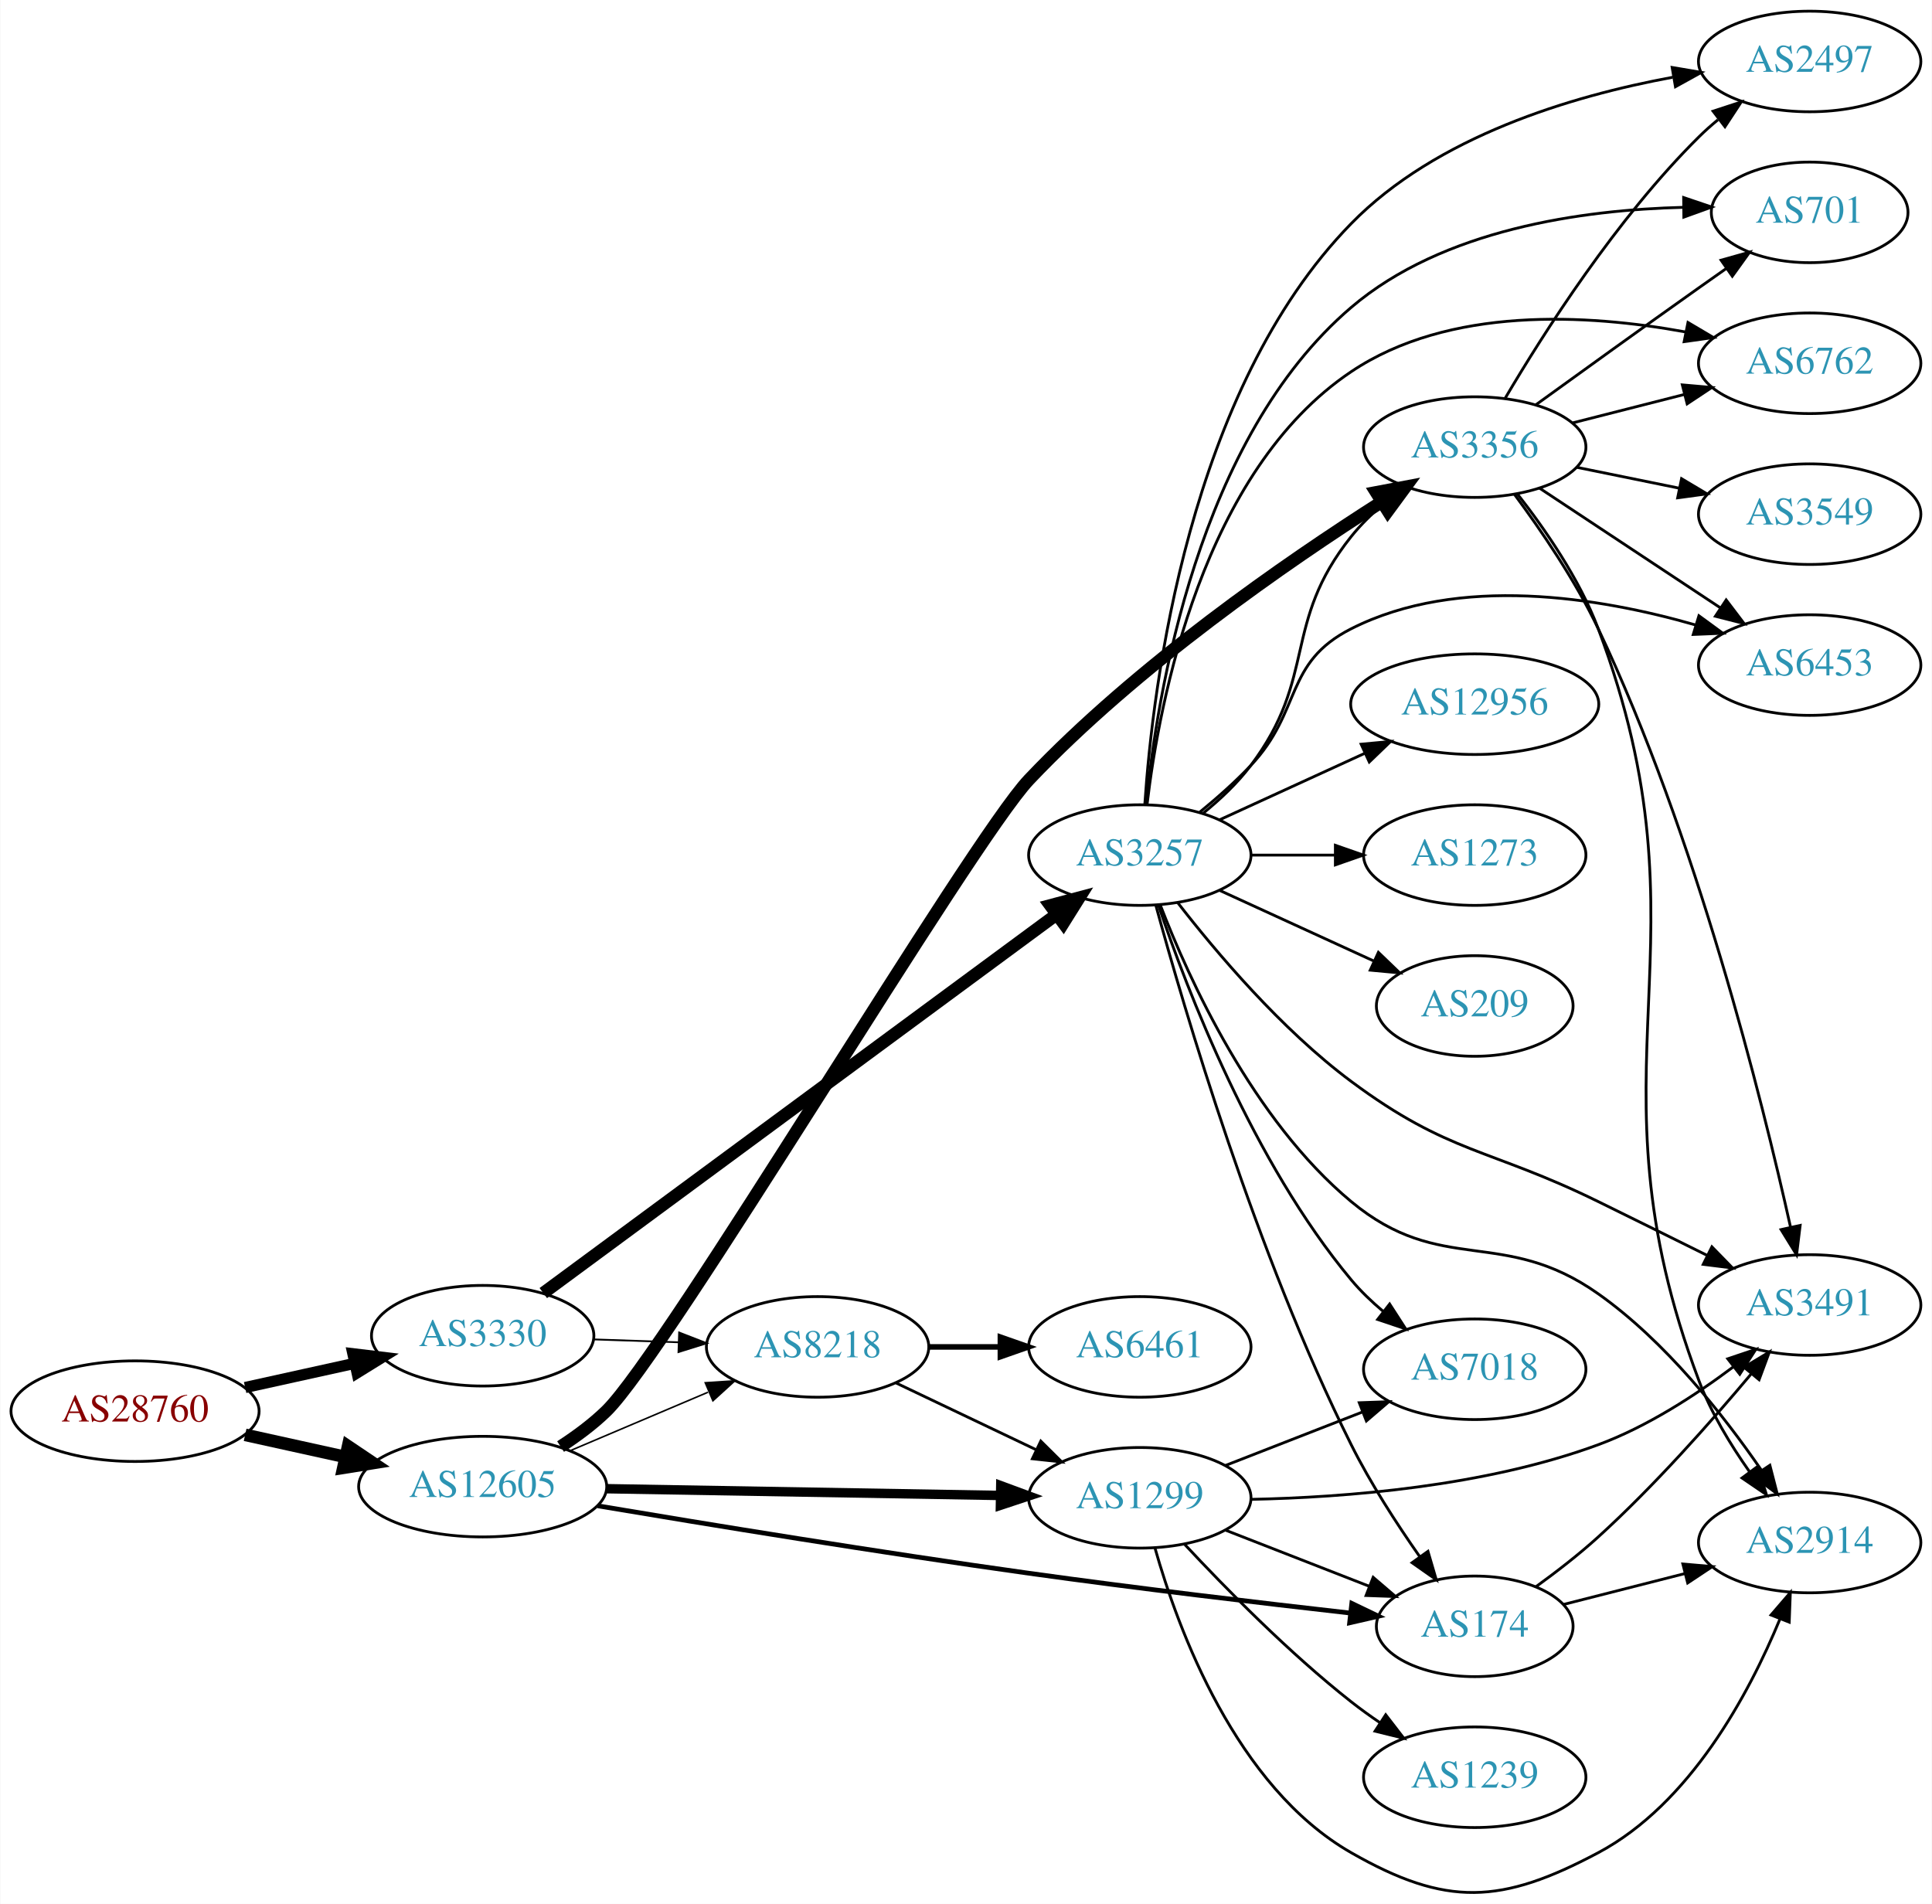
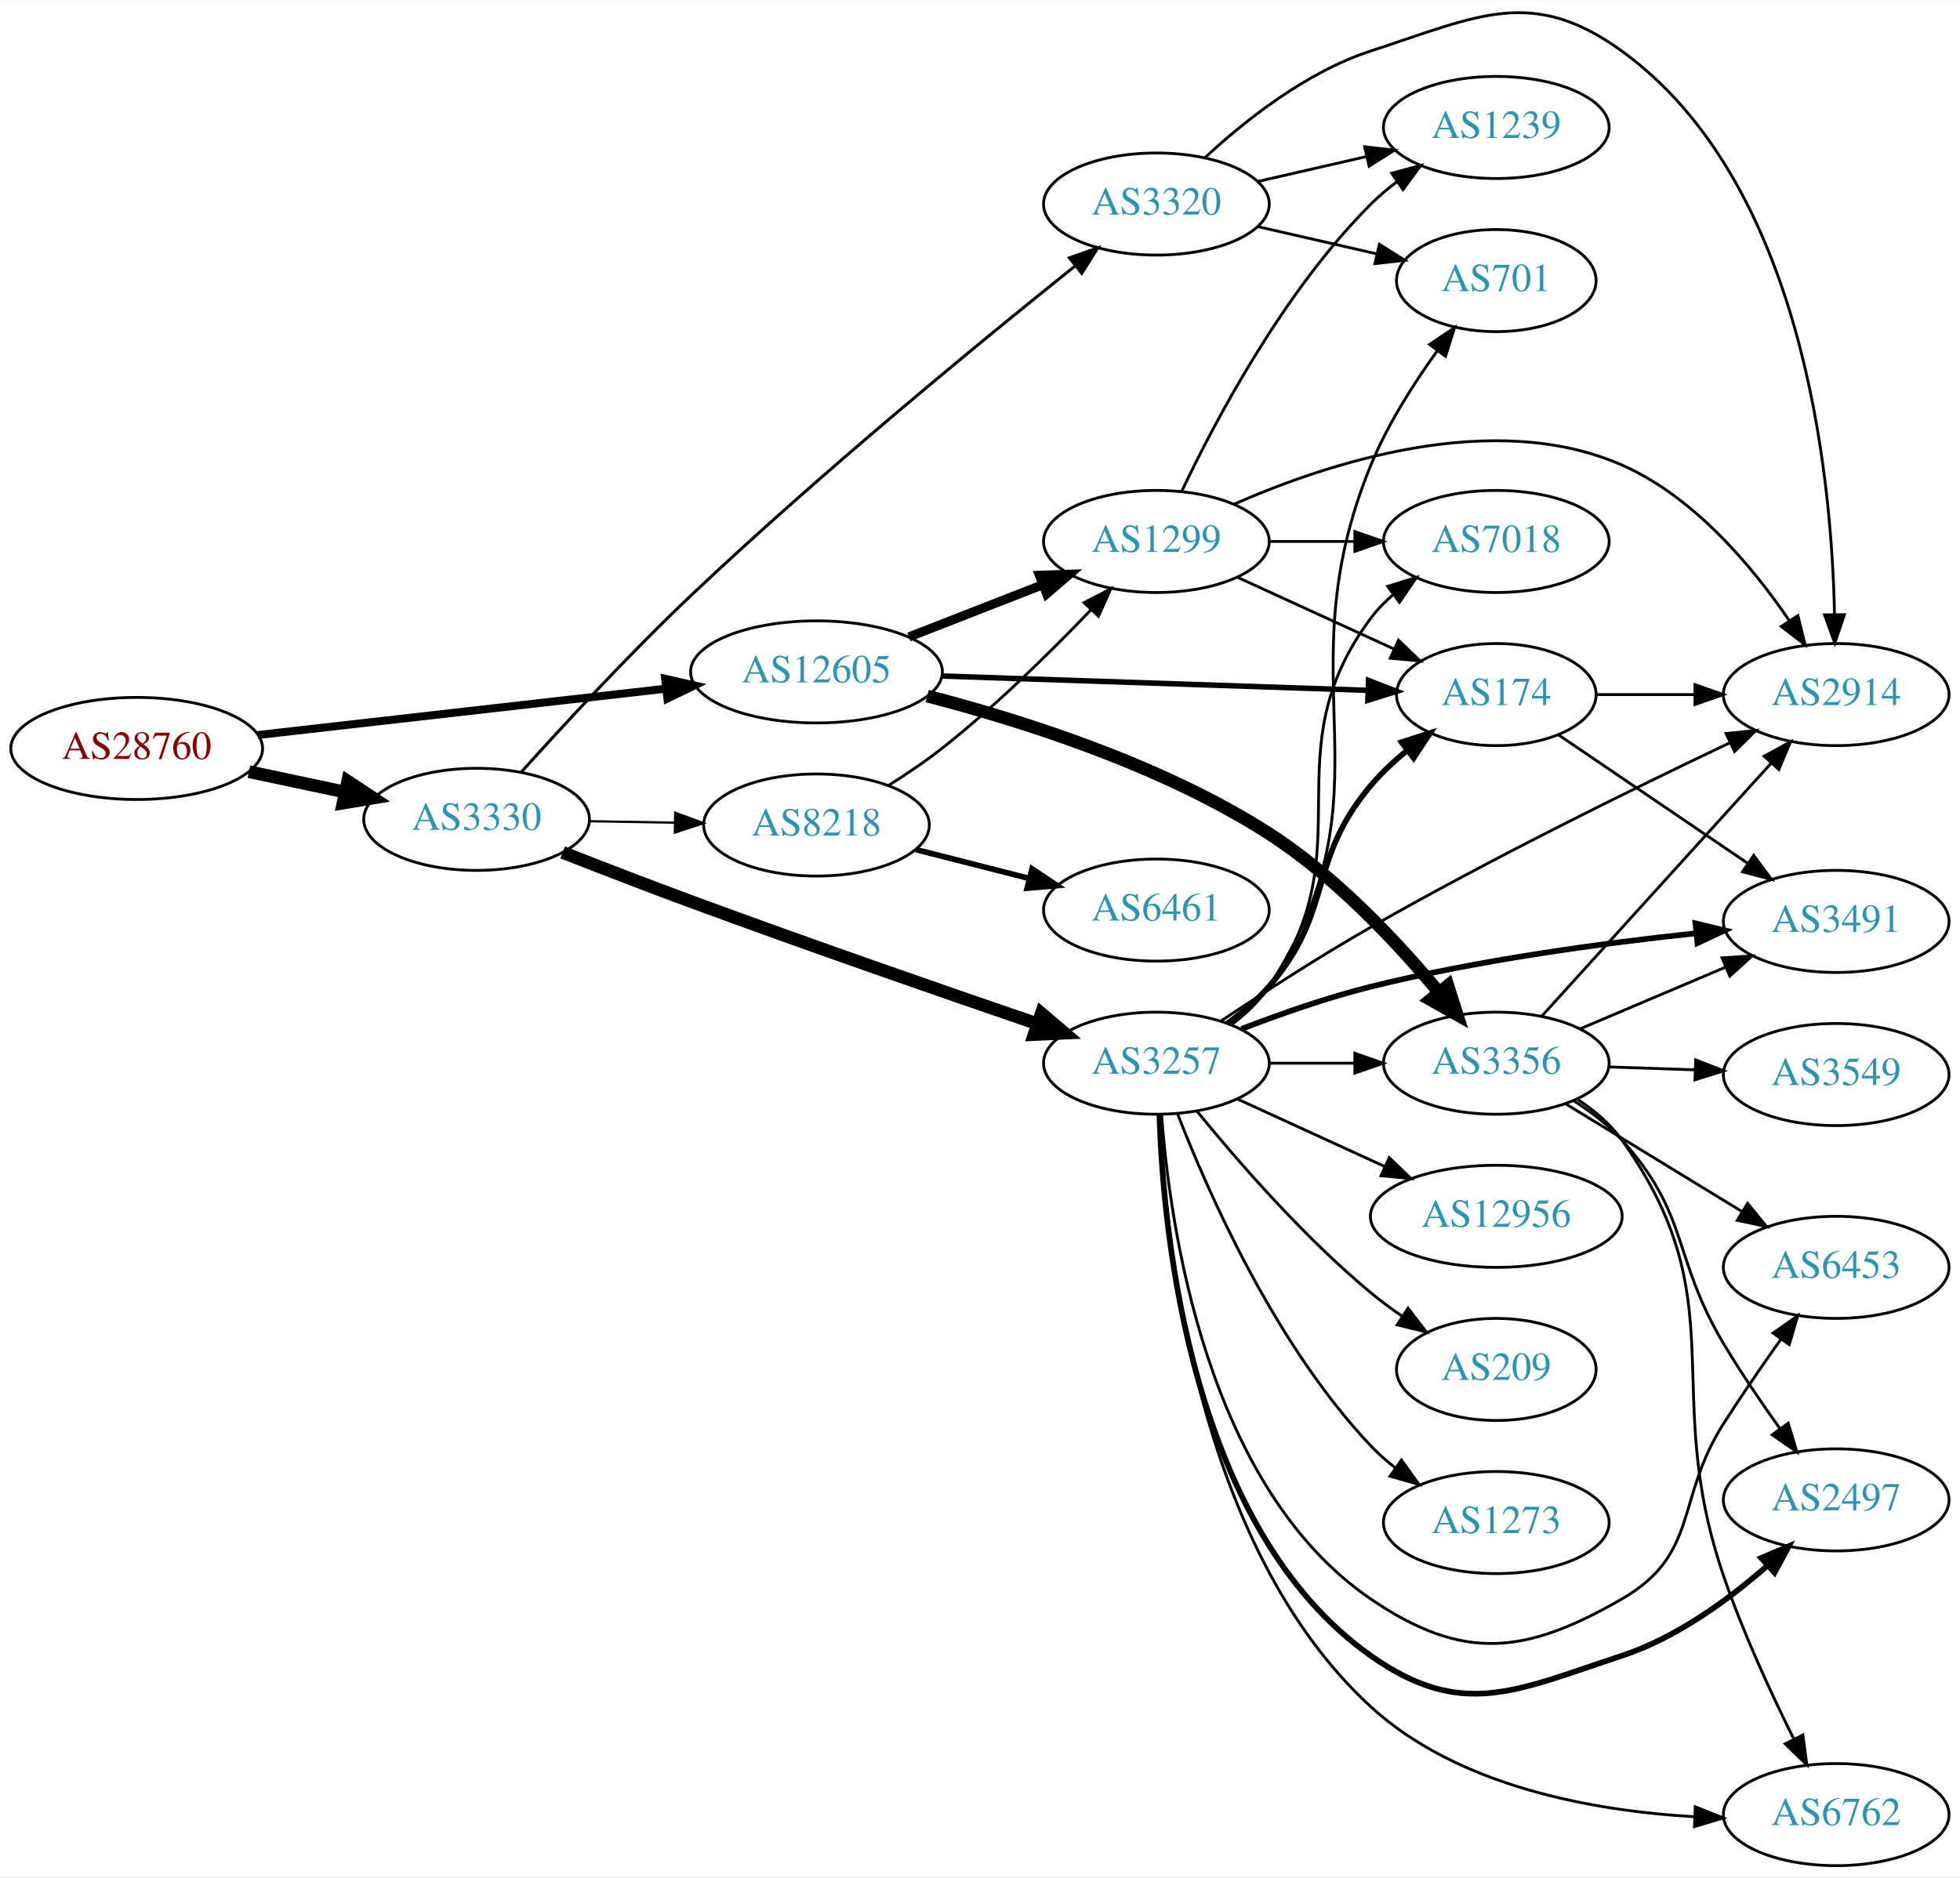
- <svg xmlns="http://www.w3.org/2000/svg" xmlns:xlink="http://www.w3.org/1999/xlink" width="691pt" height="681pt" viewBox="0.00 0.00 691.06 681.31">
-   <g id="graph0" class="graph" transform="scale(1 1) rotate(0) translate(4 677.307)">
-     <polygon fill="white" stroke="none" points="-4,4 -4,-677.307 687.055,-677.307 687.055,4 -4,4" />
+ <svg xmlns="http://www.w3.org/2000/svg" xmlns:xlink="http://www.w3.org/1999/xlink" width="691pt" height="662pt" viewBox="0.00 0.00 691.06 661.86">
+   <g id="graph0" class="graph" transform="scale(1 1) rotate(0) translate(4 657.86)">
+     <polygon fill="white" stroke="none" points="-4,4 -4,-657.86 687.055,-657.86 687.055,4 -4,4" />
    <g id="node1" class="node">
      <g id="a_node1">
        <a xlink:href="/asn/28760" xlink:title="AS28760 ~ Schaerdingerstr. 35 [AT]">
-           <ellipse fill="#ffffff" stroke="black" cx="44.196" cy="-172.307" rx="44.393" ry="18" />
-           <text text-anchor="middle" x="44.196" y="-168.607" font-family="Times,serif" font-size="14.00" fill="#880000">AS28760</text>
+           <ellipse fill="#ffffff" stroke="black" cx="44.196" cy="-394" rx="44.393" ry="18" />
+           <text text-anchor="middle" x="44.196" y="-390.3" font-family="Times,serif" font-size="14.00" fill="#880000">AS28760</text>
        </a>
      </g>
    </g>
    <g id="node2" class="node">
      <g id="a_node2">
        <a xlink:href="/asn/3330" xlink:title="AS3330 ~ Vienna, Austria [AT]">
-           <ellipse fill="#ffffff" stroke="black" cx="168.588" cy="-199.307" rx="39.794" ry="18" />
-           <text text-anchor="middle" x="168.588" y="-195.607" font-family="Times,serif" font-size="14.00" fill="#2c94b3">AS3330</text>
+           <ellipse fill="#ffffff" stroke="black" cx="164.039" cy="-369" rx="39.794" ry="18" />
+           <text text-anchor="middle" x="164.039" y="-365.3" font-family="Times,serif" font-size="14.00" fill="#2c94b3">AS3330</text>
        </a>
      </g>
    </g>
    <g id="edge1" class="edge">
-       <path fill="none" stroke="black" stroke-width="4" d="M83.586,-180.776C95.977,-183.509 109.824,-186.564 122.644,-189.392" />
-       <polygon fill="black" stroke="black" stroke-width="4" points="122.14,-192.865 132.659,-191.601 123.648,-186.029 122.14,-192.865" />
+       <path fill="none" stroke="black" stroke-width="4.5" d="M83.782,-385.814C94.575,-383.524 106.404,-381.015 117.556,-378.649" />
+       <polygon fill="black" stroke="black" stroke-width="4.5" points="118.592,-382.454 127.557,-376.527 116.958,-374.751 118.592,-382.454" />
    </g>
    <g id="node3" class="node">
      <g id="a_node3">
        <a xlink:href="/asn/12605" xlink:title="AS12605 ~ Linz, Austria [AT]">
-           <ellipse fill="#ffffff" stroke="black" cx="168.588" cy="-145.307" rx="44.393" ry="18" />
-           <text text-anchor="middle" x="168.588" y="-141.607" font-family="Times,serif" font-size="14.00" fill="#2c94b3">AS12605</text>
+           <ellipse fill="#ffffff" stroke="black" cx="283.881" cy="-421" rx="44.393" ry="18" />
+           <text text-anchor="middle" x="283.881" y="-417.3" font-family="Times,serif" font-size="14.00" fill="#2c94b3">AS12605</text>
        </a>
      </g>
    </g>
    <g id="edge2" class="edge">
-       <path fill="none" stroke="black" stroke-width="4.5" d="M83.586,-163.838C94.978,-161.325 107.6,-158.54 119.525,-155.91" />
-       <polygon fill="black" stroke="black" stroke-width="4.5" points="120.418,-159.745 129.335,-153.746 118.721,-152.055 120.418,-159.745" />
+       <path fill="none" stroke="black" stroke-width="2.812" d="M86.87,-398.734C126.928,-403.284 187.596,-410.176 230.817,-415.086" />
+       <polygon fill="black" stroke="black" stroke-width="2.812" points="230.524,-418.575 240.856,-416.226 231.315,-411.62 230.524,-418.575" />
    </g>
    <g id="node4" class="node">
      <g id="a_node4">
        <a xlink:href="/asn/3257" xlink:title="AS3257 ~ GTT [DE]">
-           <ellipse fill="#ffffff" stroke="black" cx="403.724" cy="-371.307" rx="39.794" ry="18" />
-           <text text-anchor="middle" x="403.724" y="-367.607" font-family="Times,serif" font-size="14.00" fill="#2c94b3">AS3257</text>
+           <ellipse fill="#ffffff" stroke="black" cx="403.724" cy="-283" rx="39.794" ry="18" />
+           <text text-anchor="middle" x="403.724" y="-279.3" font-family="Times,serif" font-size="14.00" fill="#2c94b3">AS3257</text>
        </a>
      </g>
    </g>
    <g id="edge3" class="edge">
-       <path fill="none" stroke="black" stroke-width="4.5" d="M190.277,-214.571C232.013,-245.362 326.361,-314.969 374.022,-350.132" />
-       <polygon fill="black" stroke="black" stroke-width="4.5" points="371.696,-353.309 382.081,-356.077 376.372,-346.972 371.696,-353.309" />
+       <path fill="none" stroke="black" stroke-width="4.5" d="M194.377,-357.335C208.098,-351.948 224.685,-345.534 239.685,-340 280.986,-324.763 328.537,-308.256 361.586,-296.947" />
+       <polygon fill="black" stroke="black" stroke-width="4.5" points="363.164,-300.569 371.354,-293.611 360.619,-293.116 363.164,-300.569" />
    </g>
    <g id="node5" class="node">
      <g id="a_node5">
-         <a xlink:href="/asn/8218" xlink:title="AS8218 ~ legacy Neotelecoms [FR]">
-           <ellipse fill="#ffffff" stroke="black" cx="288.431" cy="-195.307" rx="39.794" ry="18" />
-           <text text-anchor="middle" x="288.431" y="-191.607" font-family="Times,serif" font-size="14.00" fill="#2c94b3">AS8218</text>
+         <a xlink:href="/asn/3320" xlink:title="AS3320 ~ DTAG [DE]">
+           <ellipse fill="#ffffff" stroke="black" cx="403.724" cy="-586" rx="39.794" ry="18" />
+           <text text-anchor="middle" x="403.724" y="-582.3" font-family="Times,serif" font-size="14.00" fill="#2c94b3">AS3320</text>
        </a>
      </g>
    </g>
    <g id="edge4" class="edge">
-       <path fill="none" stroke="black" stroke-width="0.643" d="M208.174,-197.997C217.941,-197.666 228.557,-197.305 238.752,-196.959" />
-       <polygon fill="black" stroke="black" stroke-width="0.643" points="238.883,-200.457 248.758,-196.62 238.645,-193.461 238.883,-200.457" />
-     </g>
-     <g id="edge8" class="edge">
-       <path fill="none" stroke="black" stroke-width="0.562" d="M199.936,-158.183C214.958,-164.557 233.249,-172.318 249.217,-179.093" />
-       <polygon fill="black" stroke="black" stroke-width="0.562" points="248.235,-182.478 258.808,-183.162 250.969,-176.034 248.235,-182.478" />
+       <path fill="none" stroke="black" stroke-width="1.059" d="M179.684,-385.547C194.379,-401.894 217.898,-427.373 239.685,-448 285.363,-491.247 342.089,-537.77 375.167,-564.241" />
+       <polygon fill="black" stroke="black" stroke-width="1.059" points="373.046,-567.026 383.046,-570.525 377.41,-561.553 373.046,-567.026" />
    </g>
    <g id="node6" class="node">
      <g id="a_node6">
+         <a xlink:href="/asn/8218" xlink:title="AS8218 ~ legacy Neotelecoms [FR]">
+           <ellipse fill="#ffffff" stroke="black" cx="283.881" cy="-367" rx="39.794" ry="18" />
+           <text text-anchor="middle" x="283.881" y="-363.3" font-family="Times,serif" font-size="14.00" fill="#2c94b3">AS8218</text>
+         </a>
+       </g>
+     </g>
+     <g id="edge5" class="edge">
+       <path fill="none" stroke="black" stroke-width="0.794" d="M203.951,-368.34C213.505,-368.177 223.854,-368.002 233.817,-367.833" />
+       <polygon fill="black" stroke="black" stroke-width="0.794" points="234.07,-371.329 244.009,-367.66 233.951,-364.33 234.07,-371.329" />
+     </g>
+     <g id="node9" class="node">
+       <g id="a_node9">
        <a xlink:href="/asn/174" xlink:title="AS174 ~ Cogent Communications [US]">
-           <ellipse fill="#ffffff" stroke="black" cx="523.566" cy="-95.307" rx="35.194" ry="18" />
-           <text text-anchor="middle" x="523.566" y="-91.607" font-family="Times,serif" font-size="14.00" fill="#2c94b3">AS174</text>
-         </a>
-       </g>
-     </g>
-     <g id="edge5" class="edge">
-       <path fill="none" stroke="black" stroke-width="1.688" d="M209.749,-138.44C249.028,-131.833 310.573,-121.775 364.077,-114.307 402.792,-108.903 446.96,-103.686 478.818,-100.09" />
-       <polygon fill="black" stroke="black" stroke-width="1.688" points="479.577,-103.527 489.125,-98.935 478.797,-96.571 479.577,-103.527" />
+           <ellipse fill="#ffffff" stroke="black" cx="523.566" cy="-413" rx="35.194" ry="18" />
+           <text text-anchor="middle" x="523.566" y="-409.3" font-family="Times,serif" font-size="14.00" fill="#2c94b3">AS174</text>
+         </a>
+       </g>
+     </g>
+     <g id="edge25" class="edge">
+       <path fill="none" stroke="black" stroke-width="1.929" d="M328.2,-419.542C370.753,-418.11 435.363,-415.935 478.255,-414.491" />
+       <polygon fill="black" stroke="black" stroke-width="1.929" points="478.521,-417.985 488.397,-414.15 478.285,-410.989 478.521,-417.985" />
+     </g>
+     <g id="node13" class="node">
+       <g id="a_node13">
+         <a xlink:href="/asn/3356" xlink:title="AS3356 ~ Level 3 Parent, LLC [US]">
+           <ellipse fill="#ffffff" stroke="black" cx="523.566" cy="-283" rx="39.794" ry="18" />
+           <text text-anchor="middle" x="523.566" y="-279.3" font-family="Times,serif" font-size="14.00" fill="#2c94b3">AS3356</text>
+         </a>
+       </g>
+     </g>
+     <g id="edge24" class="edge">
+       <path fill="none" stroke="black" stroke-width="4.5" d="M322.924,-412.485C356.469,-403.816 405.728,-388.178 443.37,-364 466.692,-349.02 488.339,-325.984 503.086,-308.302" />
+       <polygon fill="black" stroke="black" stroke-width="4.5" points="506.493,-310.353 509.748,-300.111 500.383,-305.384 506.493,-310.353" />
+     </g>
+     <g id="node21" class="node">
+       <g id="a_node21">
+         <a xlink:href="/asn/1299" xlink:title="AS1299 ~ Telia Carrier [EU]">
+           <ellipse fill="#ffffff" stroke="black" cx="403.724" cy="-467" rx="39.794" ry="18" />
+           <text text-anchor="middle" x="403.724" y="-463.3" font-family="Times,serif" font-size="14.00" fill="#2c94b3">AS1299</text>
+         </a>
+       </g>
+     </g>
+     <g id="edge23" class="edge">
+       <path fill="none" stroke="black" stroke-width="3.214" d="M316.461,-433.327C330.89,-438.96 348.129,-445.689 363.391,-451.646" />
+       <polygon fill="black" stroke="black" stroke-width="3.214" points="362.496,-455.054 373.085,-455.43 365.042,-448.534 362.496,-455.054" />
    </g>
    <g id="node7" class="node">
      <g id="a_node7">
-         <a xlink:href="/asn/1299" xlink:title="AS1299 ~ Telia Carrier [EU]">
-           <ellipse fill="#ffffff" stroke="black" cx="403.724" cy="-141.307" rx="39.794" ry="18" />
-           <text text-anchor="middle" x="403.724" y="-137.607" font-family="Times,serif" font-size="14.00" fill="#2c94b3">AS1299</text>
+         <a xlink:href="/asn/2497" xlink:title="AS2497 ~ Internet Initiative Japan Inc. [JP]">
+           <ellipse fill="#ffffff" stroke="black" cx="643.409" cy="-129" rx="39.794" ry="18" />
+           <text text-anchor="middle" x="643.409" y="-125.3" font-family="Times,serif" font-size="14.00" fill="#2c94b3">AS2497</text>
        </a>
      </g>
    </g>
    <g id="edge6" class="edge">
-       <path fill="none" stroke="black" stroke-width="3.375" d="M212.893,-144.564C252.832,-143.879 312.066,-142.862 353.721,-142.148" />
-       <polygon fill="black" stroke="black" stroke-width="3.375" points="353.972,-145.644 363.91,-141.973 353.852,-138.645 353.972,-145.644" />
+       <path fill="none" stroke="black" stroke-width="2" d="M404.804,-264.697C406.103,-222.526 415.908,-118.722 479.37,-74 511.483,-51.37 530.441,-61.735 567.762,-74 587.066,-80.344 605.481,-93.803 619.192,-105.819" />
+       <polygon fill="black" stroke="black" stroke-width="2" points="616.945,-108.507 626.691,-112.662 621.663,-103.336 616.945,-108.507" />
    </g>
    <g id="node8" class="node">
      <g id="a_node8">
-         <a xlink:href="/asn/3356" xlink:title="AS3356 ~ Level 3 Parent, LLC [US]">
-           <ellipse fill="#ffffff" stroke="black" cx="523.566" cy="-517.307" rx="39.794" ry="18" />
-           <text text-anchor="middle" x="523.566" y="-513.607" font-family="Times,serif" font-size="14.00" fill="#2c94b3">AS3356</text>
+         <a xlink:href="/asn/3491" xlink:title="AS3491 ~ PCCW Global, Inc. [US]">
+           <ellipse fill="#ffffff" stroke="black" cx="643.409" cy="-333" rx="39.794" ry="18" />
+           <text text-anchor="middle" x="643.409" y="-329.3" font-family="Times,serif" font-size="14.00" fill="#2c94b3">AS3491</text>
        </a>
      </g>
    </g>
    <g id="edge7" class="edge">
-       <path fill="none" stroke="black" stroke-width="4.5" d="M196.465,-159.643C202.19,-163.349 207.958,-167.629 212.784,-172.307 234.484,-193.338 343.296,-376.369 364.077,-398.307 402.634,-439.009 456.315,-476.106 490.248,-497.699" />
-       <polygon fill="black" stroke="black" stroke-width="4.5" points="488.285,-501.117 498.846,-503.108 492.478,-494.451 488.285,-501.117" />
-     </g>
-     <g id="edge32" class="edge">
-       <path fill="none" stroke="black" d="M409.417,-353.48C419.529,-316.374 445.249,-228.612 479.37,-160.307 486.27,-146.494 495.586,-132.1 503.8,-120.378" />
-       <polygon fill="black" stroke="black" points="506.831,-122.156 509.809,-111.989 501.14,-118.08 506.831,-122.156" />
-     </g>
-     <g id="edge36" class="edge">
-       <path fill="none" stroke="black" d="M426.442,-386.329C432.469,-391.236 438.648,-397.049 443.37,-403.307 467.345,-435.078 454.546,-454.195 479.37,-485.307 482.634,-489.397 486.539,-493.23 490.649,-496.723" />
-       <polygon fill="black" stroke="black" points="488.653,-499.605 498.69,-502.998 492.96,-494.087 488.653,-499.605" />
+       <path fill="none" stroke="black" stroke-width="2" d="M433.716,-295.071C447.364,-300.341 463.99,-306.177 479.37,-310 517.294,-319.426 561.207,-325.343 593.899,-328.812" />
+       <polygon fill="black" stroke="black" stroke-width="2" points="593.793,-332.319 604.097,-329.853 594.504,-325.355 593.793,-332.319" />
+     </g>
+     <g id="edge8" class="edge">
+       <path fill="none" stroke="black" stroke-width="2" d="M428.722,-297.017C433.961,-300.791 439.184,-305.18 443.37,-310 466.569,-336.712 456.544,-353.968 479.37,-381 483.058,-385.368 487.454,-389.477 492.008,-393.202" />
+       <polygon fill="black" stroke="black" stroke-width="2" points="490.176,-396.205 500.258,-399.464 494.409,-390.63 490.176,-396.205" />
    </g>
    <g id="node10" class="node">
      <g id="a_node10">
-         <a xlink:href="/asn/2497" xlink:title="AS2497 ~ Internet Initiative Japan Inc. [JP]">
-           <ellipse fill="#ffffff" stroke="black" cx="643.409" cy="-655.307" rx="39.794" ry="18" />
-           <text text-anchor="middle" x="643.409" y="-651.607" font-family="Times,serif" font-size="14.00" fill="#2c94b3">AS2497</text>
-         </a>
-       </g>
-     </g>
-     <g id="edge33" class="edge">
-       <path fill="none" stroke="black" d="M405.519,-389.579C408.343,-431.939 421.169,-537.765 479.37,-597.307 509.857,-628.495 558.195,-642.963 594.336,-649.644" />
-       <polygon fill="black" stroke="black" points="594.207,-653.172 604.653,-651.403 595.383,-646.272 594.207,-653.172" />
+         <a xlink:href="/asn/12956" xlink:title="AS12956 ~ TELXIUS [ES]">
+           <ellipse fill="#ffffff" stroke="black" cx="523.566" cy="-229" rx="44.393" ry="18" />
+           <text text-anchor="middle" x="523.566" y="-225.3" font-family="Times,serif" font-size="14.00" fill="#2c94b3">AS12956</text>
+         </a>
+       </g>
+     </g>
+     <g id="edge9" class="edge">
+       <path fill="none" stroke="black" d="M432.353,-270.339C447.85,-263.238 467.417,-254.272 484.364,-246.506" />
+       <polygon fill="black" stroke="black" points="485.833,-249.683 493.466,-242.335 482.917,-243.319 485.833,-249.683" />
    </g>
    <g id="node11" class="node">
      <g id="a_node11">
-         <a xlink:href="/asn/701" xlink:title="AS701 ~ UUNET [US]">
-           <ellipse fill="#ffffff" stroke="black" cx="643.409" cy="-601.307" rx="35.194" ry="18" />
-           <text text-anchor="middle" x="643.409" y="-597.607" font-family="Times,serif" font-size="14.00" fill="#2c94b3">AS701</text>
-         </a>
-       </g>
-     </g>
-     <g id="edge28" class="edge">
-       <path fill="none" stroke="black" d="M406.007,-389.43C409.788,-428.394 424.381,-520.399 479.37,-567.307 512.206,-595.316 562.179,-602.222 598.141,-603.111" />
-       <polygon fill="black" stroke="black" points="598.317,-606.613 608.352,-603.213 598.387,-599.613 598.317,-606.613" />
+         <a xlink:href="/asn/2914" xlink:title="AS2914 ~ NTT America, Inc. [US]">
+           <ellipse fill="#ffffff" stroke="black" cx="643.409" cy="-413" rx="39.794" ry="18" />
+           <text text-anchor="middle" x="643.409" y="-409.3" font-family="Times,serif" font-size="14.00" fill="#2c94b3">AS2914</text>
+         </a>
+       </g>
+     </g>
+     <g id="edge10" class="edge">
+       <path fill="none" stroke="black" d="M426.557,-297.905C441.243,-307.714 461.173,-320.611 479.37,-331 521.819,-355.233 572.315,-380.038 605.744,-395.925" />
+       <polygon fill="black" stroke="black" points="604.584,-399.248 615.12,-400.36 607.577,-392.92 604.584,-399.248" />
    </g>
    <g id="node12" class="node">
      <g id="a_node12">
-         <a xlink:href="/asn/6762" xlink:title="AS6762 ~ TELECOM ITALIA SPARKLE S.p.A. [IT]">
-           <ellipse fill="#ffffff" stroke="black" cx="643.409" cy="-547.307" rx="39.794" ry="18" />
-           <text text-anchor="middle" x="643.409" y="-543.607" font-family="Times,serif" font-size="14.00" fill="#2c94b3">AS6762</text>
-         </a>
-       </g>
-     </g>
-     <g id="edge29" class="edge">
-       <path fill="none" stroke="black" d="M406.329,-389.475C410.657,-426.154 426.128,-508.587 479.37,-544.307 514.355,-567.778 563.758,-564.975 598.995,-558.514" />
-       <polygon fill="black" stroke="black" points="599.869,-561.909 608.989,-556.515 598.496,-555.044 599.869,-561.909" />
-     </g>
-     <g id="node13" class="node">
-       <g id="a_node13">
-         <a xlink:href="/asn/6453" xlink:title="AS6453 ~ TATA COMMUNICATIONS (AMERICA) INC [US]">
-           <ellipse fill="#ffffff" stroke="black" cx="643.409" cy="-439.307" rx="39.794" ry="18" />
-           <text text-anchor="middle" x="643.409" y="-435.607" font-family="Times,serif" font-size="14.00" fill="#2c94b3">AS6453</text>
-         </a>
-       </g>
-     </g>
-     <g id="edge34" class="edge">
-       <path fill="none" stroke="black" d="M425.212,-386.703C431.332,-391.706 437.87,-397.478 443.37,-403.307 461.917,-422.961 455.26,-440.102 479.37,-452.307 517.878,-471.799 568.133,-463.562 602.612,-453.652" />
-       <polygon fill="black" stroke="black" points="603.786,-456.953 612.334,-450.693 601.749,-450.256 603.786,-456.953" />
+         <a xlink:href="/asn/209" xlink:title="AS209 ~ CenturyLink Communications, LLC [US]">
+           <ellipse fill="#ffffff" stroke="black" cx="523.566" cy="-175" rx="35.194" ry="18" />
+           <text text-anchor="middle" x="523.566" y="-171.3" font-family="Times,serif" font-size="14.00" fill="#2c94b3">AS209</text>
+         </a>
+       </g>
+     </g>
+     <g id="edge11" class="edge">
+       <path fill="none" stroke="black" d="M418.143,-265.935C432.257,-248.625 455.672,-221.655 479.37,-202 482.833,-199.128 486.626,-196.331 490.48,-193.692" />
+       <polygon fill="black" stroke="black" points="492.442,-196.592 498.913,-188.203 488.623,-190.725 492.442,-196.592" />
+     </g>
+     <g id="edge12" class="edge">
+       <path fill="none" stroke="black" d="M443.636,-283C453.19,-283 463.539,-283 473.502,-283" />
+       <polygon fill="black" stroke="black" points="473.695,-286.5 483.695,-283 473.694,-279.5 473.695,-286.5" />
    </g>
    <g id="node14" class="node">
      <g id="a_node14">
-         <a xlink:href="/asn/2914" xlink:title="AS2914 ~ NTT America, Inc. [US]">
-           <ellipse fill="#ffffff" stroke="black" cx="643.409" cy="-125.307" rx="39.794" ry="18" />
-           <text text-anchor="middle" x="643.409" y="-121.607" font-family="Times,serif" font-size="14.00" fill="#2c94b3">AS2914</text>
-         </a>
-       </g>
-     </g>
-     <g id="edge26" class="edge">
-       <path fill="none" stroke="black" d="M411.011,-353.538C421.303,-326.873 444.19,-276.527 479.37,-247.307 511.628,-220.514 533.514,-238.504 567.762,-214.307 591.758,-197.353 612.617,-170.872 626.139,-151.198" />
-       <polygon fill="black" stroke="black" points="629.174,-152.955 631.82,-142.696 623.354,-149.066 629.174,-152.955" />
+         <a xlink:href="/asn/701" xlink:title="AS701 ~ UUNET [US]">
+           <ellipse fill="#ffffff" stroke="black" cx="523.566" cy="-559" rx="35.194" ry="18" />
+           <text text-anchor="middle" x="523.566" y="-555.3" font-family="Times,serif" font-size="14.00" fill="#2c94b3">AS701</text>
+         </a>
+       </g>
+     </g>
+     <g id="edge13" class="edge">
+       <path fill="none" stroke="black" d="M430.141,-296.542C435.192,-300.29 439.976,-304.787 443.37,-310 488.834,-379.833 447.699,-416.925 479.37,-494 485.197,-508.181 494.313,-522.526 502.671,-534.118" />
+       <polygon fill="black" stroke="black" points="500.063,-536.475 508.848,-542.398 505.674,-532.29 500.063,-536.475" />
    </g>
    <g id="node15" class="node">
      <g id="a_node15">
-         <a xlink:href="/asn/3491" xlink:title="AS3491 ~ PCCW Global, Inc. [US]">
-           <ellipse fill="#ffffff" stroke="black" cx="643.409" cy="-210.307" rx="39.794" ry="18" />
-           <text text-anchor="middle" x="643.409" y="-206.607" font-family="Times,serif" font-size="14.00" fill="#2c94b3">AS3491</text>
-         </a>
-       </g>
-     </g>
-     <g id="edge31" class="edge">
-       <path fill="none" stroke="black" d="M417.217,-354.369C430.935,-336.661 454.358,-308.909 479.37,-290.307 514.425,-264.235 528.548,-266.563 567.762,-247.307 580.488,-241.058 594.412,-234.17 606.75,-228.049" />
-       <polygon fill="black" stroke="black" points="608.43,-231.122 615.831,-223.54 605.318,-224.852 608.43,-231.122" />
+         <a xlink:href="/asn/1273" xlink:title="AS1273 ~ RIPE Network Coordination Centre [NL]">
+           <ellipse fill="#ffffff" stroke="black" cx="523.566" cy="-121" rx="39.794" ry="18" />
+           <text text-anchor="middle" x="523.566" y="-117.3" font-family="Times,serif" font-size="14.00" fill="#2c94b3">AS1273</text>
+         </a>
+       </g>
+     </g>
+     <g id="edge14" class="edge">
+       <path fill="none" stroke="black" d="M411.247,-265.006C421.997,-237.272 445.655,-183.571 479.37,-148 481.956,-145.272 484.874,-142.706 487.942,-140.323" />
+       <polygon fill="black" stroke="black" points="490.12,-143.07 496.29,-134.457 486.096,-137.342 490.12,-143.07" />
    </g>
    <g id="node16" class="node">
      <g id="a_node16">
        <a xlink:href="/asn/7018" xlink:title="AS7018 ~ AT&amp;T Services, Inc. [US]">
-           <ellipse fill="#ffffff" stroke="black" cx="523.566" cy="-187.307" rx="39.794" ry="18" />
-           <text text-anchor="middle" x="523.566" y="-183.607" font-family="Times,serif" font-size="14.00" fill="#2c94b3">AS7018</text>
-         </a>
-       </g>
-     </g>
-     <g id="edge35" class="edge">
-       <path fill="none" stroke="black" d="M410.398,-353.336C420.565,-323.176 444.17,-261.537 479.37,-219.307 482.72,-215.288 486.675,-211.494 490.808,-208.02" />
-       <polygon fill="black" stroke="black" points="493.117,-210.658 498.865,-201.758 488.822,-205.131 493.117,-210.658" />
+           <ellipse fill="#ffffff" stroke="black" cx="523.566" cy="-467" rx="39.794" ry="18" />
+           <text text-anchor="middle" x="523.566" y="-463.3" font-family="Times,serif" font-size="14.00" fill="#2c94b3">AS7018</text>
+         </a>
+       </g>
+     </g>
+     <g id="edge15" class="edge">
+       <path fill="none" stroke="black" d="M429.847,-296.742C434.913,-300.479 439.778,-304.921 443.37,-310 477.988,-358.948 443.512,-391.954 479.37,-440 481.618,-443.012 484.311,-445.768 487.237,-448.271" />
+       <polygon fill="black" stroke="black" points="485.269,-451.168 495.389,-454.302 489.432,-445.541 485.269,-451.168" />
+     </g>
+     <g id="node17" class="node">
+       <g id="a_node17">
+         <a xlink:href="/asn/6453" xlink:title="AS6453 ~ TATA COMMUNICATIONS (AMERICA) INC [US]">
+           <ellipse fill="#ffffff" stroke="black" cx="643.409" cy="-211" rx="39.794" ry="18" />
+           <text text-anchor="middle" x="643.409" y="-207.3" font-family="Times,serif" font-size="14.00" fill="#2c94b3">AS6453</text>
+         </a>
+       </g>
+     </g>
+     <g id="edge16" class="edge">
+       <path fill="none" stroke="black" d="M405.544,-264.936C408.414,-225.789 421.321,-133.486 479.37,-94 511.853,-71.905 533.716,-74.399 567.762,-94 595.377,-109.898 586.587,-129.162 603.762,-156 610.055,-165.833 617.331,-176.379 623.86,-185.579" />
+       <polygon fill="black" stroke="black" points="621.167,-187.83 629.836,-193.921 626.858,-183.754 621.167,-187.83" />
+     </g>
+     <g id="node18" class="node">
+       <g id="a_node18">
+         <a xlink:href="/asn/6762" xlink:title="AS6762 ~ TELECOM ITALIA SPARKLE S.p.A. [IT]">
+           <ellipse fill="#ffffff" stroke="black" cx="643.409" cy="-18" rx="39.794" ry="18" />
+           <text text-anchor="middle" x="643.409" y="-14.3" font-family="Times,serif" font-size="14.00" fill="#2c94b3">AS6762</text>
+         </a>
+       </g>
+     </g>
+     <g id="edge17" class="edge">
+       <path fill="none" stroke="black" d="M405.021,-264.832C406.758,-221.738 417.391,-112.711 479.37,-56 510.108,-27.875 557.543,-19.333 593.339,-17.261" />
+       <polygon fill="black" stroke="black" points="593.73,-20.747 603.571,-16.824 593.431,-13.754 593.73,-20.747" />
+     </g>
+     <g id="edge18" class="edge">
+       <path fill="none" stroke="black" d="M420.779,-602.306C434.84,-615.34 456.545,-632.609 479.37,-640 516.745,-652.101 535.939,-663.035 567.762,-640 631.632,-593.769 641.81,-491.069 642.815,-441.225" />
+       <polygon fill="black" stroke="black" points="646.316,-441.182 642.906,-431.151 639.316,-441.119 646.316,-441.182" />
+     </g>
+     <g id="edge20" class="edge">
+       <path fill="none" stroke="black" d="M439.443,-578.045C452.536,-575.045 467.558,-571.604 481.199,-568.478" />
+       <polygon fill="black" stroke="black" points="482.34,-571.807 491.306,-566.162 480.777,-564.984 482.34,-571.807" />
    </g>
    <g id="node19" class="node">
      <g id="a_node19">
-         <a xlink:href="/asn/12956" xlink:title="AS12956 ~ TELXIUS [ES]">
-           <ellipse fill="#ffffff" stroke="black" cx="523.566" cy="-425.307" rx="44.393" ry="18" />
-           <text text-anchor="middle" x="523.566" y="-421.607" font-family="Times,serif" font-size="14.00" fill="#2c94b3">AS12956</text>
-         </a>
-       </g>
-     </g>
-     <g id="edge25" class="edge">
-       <path fill="none" stroke="black" d="M432.353,-383.967C447.85,-391.069 467.417,-400.035 484.364,-407.801" />
-       <polygon fill="black" stroke="black" points="482.917,-410.988 493.466,-411.972 485.833,-404.624 482.917,-410.988" />
+         <a xlink:href="/asn/1239" xlink:title="AS1239 ~ Sprint [US]">
+           <ellipse fill="#ffffff" stroke="black" cx="523.566" cy="-613" rx="39.794" ry="18" />
+           <text text-anchor="middle" x="523.566" y="-609.3" font-family="Times,serif" font-size="14.00" fill="#2c94b3">AS1239</text>
+         </a>
+       </g>
+     </g>
+     <g id="edge19" class="edge">
+       <path fill="none" stroke="black" d="M439.443,-593.955C451.443,-596.704 465.064,-599.825 477.756,-602.733" />
+       <polygon fill="black" stroke="black" points="477.159,-606.187 487.688,-605.009 478.722,-599.364 477.159,-606.187" />
    </g>
    <g id="node20" class="node">
      <g id="a_node20">
-         <a xlink:href="/asn/1273" xlink:title="AS1273 ~ RIPE Network Coordination Centre [NL]">
-           <ellipse fill="#ffffff" stroke="black" cx="523.566" cy="-371.307" rx="39.794" ry="18" />
-           <text text-anchor="middle" x="523.566" y="-367.607" font-family="Times,serif" font-size="14.00" fill="#2c94b3">AS1273</text>
+         <a xlink:href="/asn/6461" xlink:title="AS6461 ~ Zayo Bandwidth [US]">
+           <ellipse fill="#ffffff" stroke="black" cx="403.724" cy="-337" rx="39.794" ry="18" />
+           <text text-anchor="middle" x="403.724" y="-333.3" font-family="Times,serif" font-size="14.00" fill="#2c94b3">AS6461</text>
+         </a>
+       </g>
+     </g>
+     <g id="edge21" class="edge">
+       <path fill="none" stroke="black" stroke-width="2" d="M318.966,-358.323C331.425,-355.151 345.697,-351.518 358.887,-348.16" />
+       <polygon fill="black" stroke="black" stroke-width="2" points="359.888,-351.517 368.715,-345.658 358.161,-344.733 359.888,-351.517" />
+     </g>
+     <g id="edge22" class="edge">
+       <path fill="none" stroke="black" d="M309.269,-380.967C315.58,-384.922 322.238,-389.408 328.077,-394 347.005,-408.886 366.389,-427.98 380.66,-442.906" />
+       <polygon fill="black" stroke="black" points="378.217,-445.418 387.626,-450.288 383.308,-440.613 378.217,-445.418" />
+     </g>
+     <g id="edge36" class="edge">
+       <path fill="none" stroke="black" d="M545.363,-398.882C563.864,-386.322 591.153,-367.796 612.085,-353.586" />
+       <polygon fill="black" stroke="black" points="614.315,-356.302 620.623,-347.79 610.384,-350.511 614.315,-356.302" />
+     </g>
+     <g id="edge37" class="edge">
+       <path fill="none" stroke="black" d="M558.968,-413C569.792,-413 581.96,-413 593.587,-413" />
+       <polygon fill="black" stroke="black" points="593.618,-416.5 603.617,-413 593.617,-409.5 593.618,-416.5" />
+     </g>
+     <g id="edge30" class="edge">
+       <path fill="none" stroke="black" d="M550.995,-269.685C557,-265.834 563.003,-261.235 567.762,-256 591.831,-229.529 585.427,-214.722 603.762,-184 609.745,-173.976 616.953,-163.388 623.515,-154.207" />
+       <polygon fill="black" stroke="black" points="626.503,-156.049 629.548,-145.901 620.839,-151.935 626.503,-156.049" />
+     </g>
+     <g id="edge31" class="edge">
+       <path fill="none" stroke="black" d="M553.093,-295.104C568.467,-301.627 587.643,-309.763 604.281,-316.823" />
+       <polygon fill="black" stroke="black" points="603.164,-320.151 613.737,-320.835 605.898,-313.707 603.164,-320.151" />
+     </g>
+     <g id="edge29" class="edge">
+       <path fill="none" stroke="black" d="M539.731,-299.729C560.237,-322.351 596.942,-362.842 620.46,-388.786" />
+       <polygon fill="black" stroke="black" points="617.993,-391.277 627.302,-396.335 623.179,-386.575 617.993,-391.277" />
+     </g>
+     <g id="edge28" class="edge">
+       <path fill="none" stroke="black" d="M548.13,-268.603C565.954,-257.713 590.627,-242.638 610.262,-230.642" />
+       <polygon fill="black" stroke="black" points="612.177,-233.573 618.886,-225.372 608.528,-227.599 612.177,-233.573" />
+     </g>
+     <g id="edge26" class="edge">
+       <path fill="none" stroke="black" d="M552.355,-270.13C558.172,-266.309 563.749,-261.611 567.762,-256 608.655,-198.829 580.957,-168.487 603.762,-102 610.491,-82.384 620.27,-61.174 628.308,-44.975" />
+       <polygon fill="black" stroke="black" points="631.661,-46.099 633.044,-35.595 625.412,-42.944 631.661,-46.099" />
+     </g>
+     <g id="node22" class="node">
+       <g id="a_node22">
+         <a xlink:href="/asn/3549" xlink:title="AS3549 ~ Level 3 Parent, LLC [US]">
+           <ellipse fill="#ffffff" stroke="black" cx="643.409" cy="-279" rx="39.794" ry="18" />
+           <text text-anchor="middle" x="643.409" y="-275.3" font-family="Times,serif" font-size="14.00" fill="#2c94b3">AS3549</text>
        </a>
      </g>
    </g>
    <g id="edge27" class="edge">
-       <path fill="none" stroke="black" d="M443.636,-371.307C453.19,-371.307 463.539,-371.307 473.502,-371.307" />
-       <polygon fill="black" stroke="black" points="473.695,-374.807 483.695,-371.307 473.694,-367.807 473.695,-374.807" />
-     </g>
-     <g id="node21" class="node">
-       <g id="a_node21">
-         <a xlink:href="/asn/209" xlink:title="AS209 ~ CenturyLink Communications, LLC [US]">
-           <ellipse fill="#ffffff" stroke="black" cx="523.566" cy="-317.307" rx="35.194" ry="18" />
-           <text text-anchor="middle" x="523.566" y="-313.607" font-family="Times,serif" font-size="14.00" fill="#2c94b3">AS209</text>
-         </a>
-       </g>
-     </g>
-     <g id="edge30" class="edge">
-       <path fill="none" stroke="black" d="M432.353,-358.646C448.769,-351.124 469.75,-341.509 487.347,-333.446" />
-       <polygon fill="black" stroke="black" points="489.092,-336.496 496.725,-329.148 486.176,-330.133 489.092,-336.496" />
-     </g>
-     <g id="edge24" class="edge">
-       <path fill="none" stroke="black" d="M316.567,-182.372C331.561,-175.226 350.382,-166.255 366.605,-158.522" />
-       <polygon fill="black" stroke="black" points="368.288,-161.598 375.809,-154.136 365.276,-155.279 368.288,-161.598" />
-     </g>
-     <g id="node18" class="node">
-       <g id="a_node18">
-         <a xlink:href="/asn/6461" xlink:title="AS6461 ~ Zayo Bandwidth [US]">
-           <ellipse fill="#ffffff" stroke="black" cx="403.724" cy="-195.307" rx="39.794" ry="18" />
-           <text text-anchor="middle" x="403.724" y="-191.607" font-family="Times,serif" font-size="14.00" fill="#2c94b3">AS6461</text>
-         </a>
-       </g>
-     </g>
-     <g id="edge23" class="edge">
-       <path fill="none" stroke="black" stroke-width="2" d="M328.103,-195.307C336.306,-195.307 345.07,-195.307 353.602,-195.307" />
-       <polygon fill="black" stroke="black" stroke-width="2" points="353.841,-198.807 363.841,-195.307 353.841,-191.807 353.841,-198.807" />
-     </g>
-     <g id="edge21" class="edge">
-       <path fill="none" stroke="black" d="M555.22,-103.111C568.519,-106.496 584.334,-110.522 598.821,-114.21" />
-       <polygon fill="black" stroke="black" points="598.036,-117.622 608.591,-116.697 599.763,-110.838 598.036,-117.622" />
-     </g>
-     <g id="edge22" class="edge">
-       <path fill="none" stroke="black" d="M545.446,-109.478C552.756,-114.771 560.858,-121.028 567.762,-127.307 587.724,-145.459 608.05,-168.415 622.442,-185.581" />
-       <polygon fill="black" stroke="black" points="619.926,-188.031 629.002,-193.497 625.316,-183.564 619.926,-188.031" />
-     </g>
-     <g id="edge20" class="edge">
-       <path fill="none" stroke="black" d="M434.46,-129.699C450.078,-123.603 469.354,-116.078 485.891,-109.623" />
-       <polygon fill="black" stroke="black" points="487.22,-112.862 495.262,-105.965 484.674,-106.341 487.22,-112.862" />
-     </g>
-     <g id="edge17" class="edge">
-       <path fill="none" stroke="black" d="M409.154,-123.312C417.385,-94.269 438.081,-37.931 479.37,-14.307 513.469,5.203 533.088,4.161 567.762,-14.307 600.66,-31.828 621.648,-71.008 632.729,-97.803" />
-       <polygon fill="black" stroke="black" points="629.582,-99.366 636.495,-107.395 636.098,-96.808 629.582,-99.366" />
-     </g>
-     <g id="edge19" class="edge">
-       <path fill="none" stroke="black" d="M443.461,-140.75C477.263,-141.438 527.119,-145.328 567.762,-160.307 585.216,-166.739 602.606,-178.028 616.205,-188.254" />
-       <polygon fill="black" stroke="black" points="614.106,-191.055 624.149,-194.43 618.403,-185.529 614.106,-191.055" />
-     </g>
-     <g id="edge16" class="edge">
-       <path fill="none" stroke="black" d="M434.46,-152.915C449.254,-158.689 467.332,-165.746 483.253,-171.961" />
-       <polygon fill="black" stroke="black" points="482.251,-175.327 492.839,-175.703 484.796,-168.806 482.251,-175.327" />
-     </g>
-     <g id="node17" class="node">
-       <g id="a_node17">
-         <a xlink:href="/asn/1239" xlink:title="AS1239 ~ Sprint [US]">
-           <ellipse fill="#ffffff" stroke="black" cx="523.566" cy="-41.307" rx="39.794" ry="18" />
-           <text text-anchor="middle" x="523.566" y="-37.607" font-family="Times,serif" font-size="14.00" fill="#2c94b3">AS1239</text>
-         </a>
-       </g>
-     </g>
-     <g id="edge18" class="edge">
-       <path fill="none" stroke="black" d="M419.821,-124.594C434.287,-109.071 457.144,-85.788 479.37,-68.307 482.655,-65.724 486.198,-63.174 489.794,-60.734" />
-       <polygon fill="black" stroke="black" points="491.708,-63.664 498.178,-55.274 487.888,-57.798 491.708,-63.664" />
-     </g>
-     <g id="node9" class="node">
-       <g id="a_node9">
-         <a xlink:href="/asn/3549" xlink:title="AS3549 ~ Level 3 Parent, LLC [US]">
-           <ellipse fill="#ffffff" stroke="black" cx="643.409" cy="-493.307" rx="39.794" ry="18" />
-           <text text-anchor="middle" x="643.409" y="-489.607" font-family="Times,serif" font-size="14.00" fill="#2c94b3">AS3549</text>
-         </a>
-       </g>
-     </g>
-     <g id="edge9" class="edge">
-       <path fill="none" stroke="black" d="M559.923,-510.106C571.469,-507.754 584.461,-505.109 596.659,-502.624" />
-       <polygon fill="black" stroke="black" points="597.57,-506.011 606.67,-500.585 596.173,-499.152 597.57,-506.011" />
-     </g>
-     <g id="edge10" class="edge">
-       <path fill="none" stroke="black" d="M534.493,-534.858C548.125,-557.991 574.324,-599.158 603.762,-628.307 605.889,-630.412 608.196,-632.467 610.59,-634.443" />
-       <polygon fill="black" stroke="black" points="608.85,-637.519 618.919,-640.814 613.102,-631.958 608.85,-637.519" />
-     </g>
-     <g id="edge11" class="edge">
-       <path fill="none" stroke="black" d="M545.352,-532.388C561.293,-543.925 583.864,-560.196 603.762,-574.307 606.975,-576.585 610.346,-578.961 613.702,-581.318" />
-       <polygon fill="black" stroke="black" points="611.714,-584.199 621.913,-587.068 615.73,-578.465 611.714,-584.199" />
-     </g>
-     <g id="edge12" class="edge">
-       <path fill="none" stroke="black" d="M558.651,-525.984C571.11,-529.156 585.382,-532.789 598.572,-536.147" />
-       <polygon fill="black" stroke="black" points="597.846,-539.574 608.401,-538.649 599.573,-532.79 597.846,-539.574" />
-     </g>
-     <g id="edge13" class="edge">
-       <path fill="none" stroke="black" d="M546.732,-502.636C564.968,-490.565 591.026,-473.317 611.343,-459.869" />
-       <polygon fill="black" stroke="black" points="613.535,-462.616 619.942,-454.177 609.672,-456.778 613.535,-462.616" />
-     </g>
-     <g id="edge14" class="edge">
-       <path fill="none" stroke="black" d="M538.813,-500.566C548.615,-488.09 561.036,-470.188 567.762,-452.307 610.23,-339.409 561.225,-296.179 603.762,-183.307 608.075,-171.864 615.005,-160.417 621.815,-150.752" />
-       <polygon fill="black" stroke="black" points="624.835,-152.553 627.956,-142.428 619.202,-148.397 624.835,-152.553" />
-     </g>
-     <g id="edge15" class="edge">
-       <path fill="none" stroke="black" d="M537.73,-500.459C547.129,-487.788 559.517,-469.691 567.762,-452.307 602.809,-378.413 626.336,-284.137 636.58,-238.112" />
-       <polygon fill="black" stroke="black" points="640.016,-238.784 638.731,-228.267 633.177,-237.289 640.016,-238.784" />
+       <path fill="none" stroke="black" d="M563.152,-281.69C572.919,-281.359 583.535,-280.998 593.73,-280.652" />
+       <polygon fill="black" stroke="black" points="593.861,-284.15 603.736,-280.313 593.623,-277.154 593.861,-284.15" />
+     </g>
+     <g id="edge35" class="edge">
+       <path fill="none" stroke="black" d="M432.353,-454.339C448.769,-446.817 469.75,-437.202 487.347,-429.139" />
+       <polygon fill="black" stroke="black" points="489.092,-432.189 496.725,-424.842 486.176,-425.826 489.092,-432.189" />
+     </g>
+     <g id="edge34" class="edge">
+       <path fill="none" stroke="black" d="M430.977,-480.085C464.166,-494.702 522.434,-513.868 567.762,-494 593.164,-482.866 613.742,-458.35 626.81,-439.188" />
+       <polygon fill="black" stroke="black" points="629.906,-440.848 632.442,-430.562 624.044,-437.021 629.906,-440.848" />
+     </g>
+     <g id="edge32" class="edge">
+       <path fill="none" stroke="black" d="M443.636,-467C453.19,-467 463.539,-467 473.502,-467" />
+       <polygon fill="black" stroke="black" points="473.695,-470.5 483.695,-467 473.694,-463.5 473.695,-470.5" />
+     </g>
+     <g id="edge33" class="edge">
+       <path fill="none" stroke="black" d="M412.734,-484.868C424.561,-509.778 448.65,-555.329 479.37,-586 482.177,-588.802 485.326,-591.451 488.611,-593.914" />
+       <polygon fill="black" stroke="black" points="486.715,-596.859 496.939,-599.637 490.679,-591.089 486.715,-596.859" />
    </g>
  </g>
</svg>
